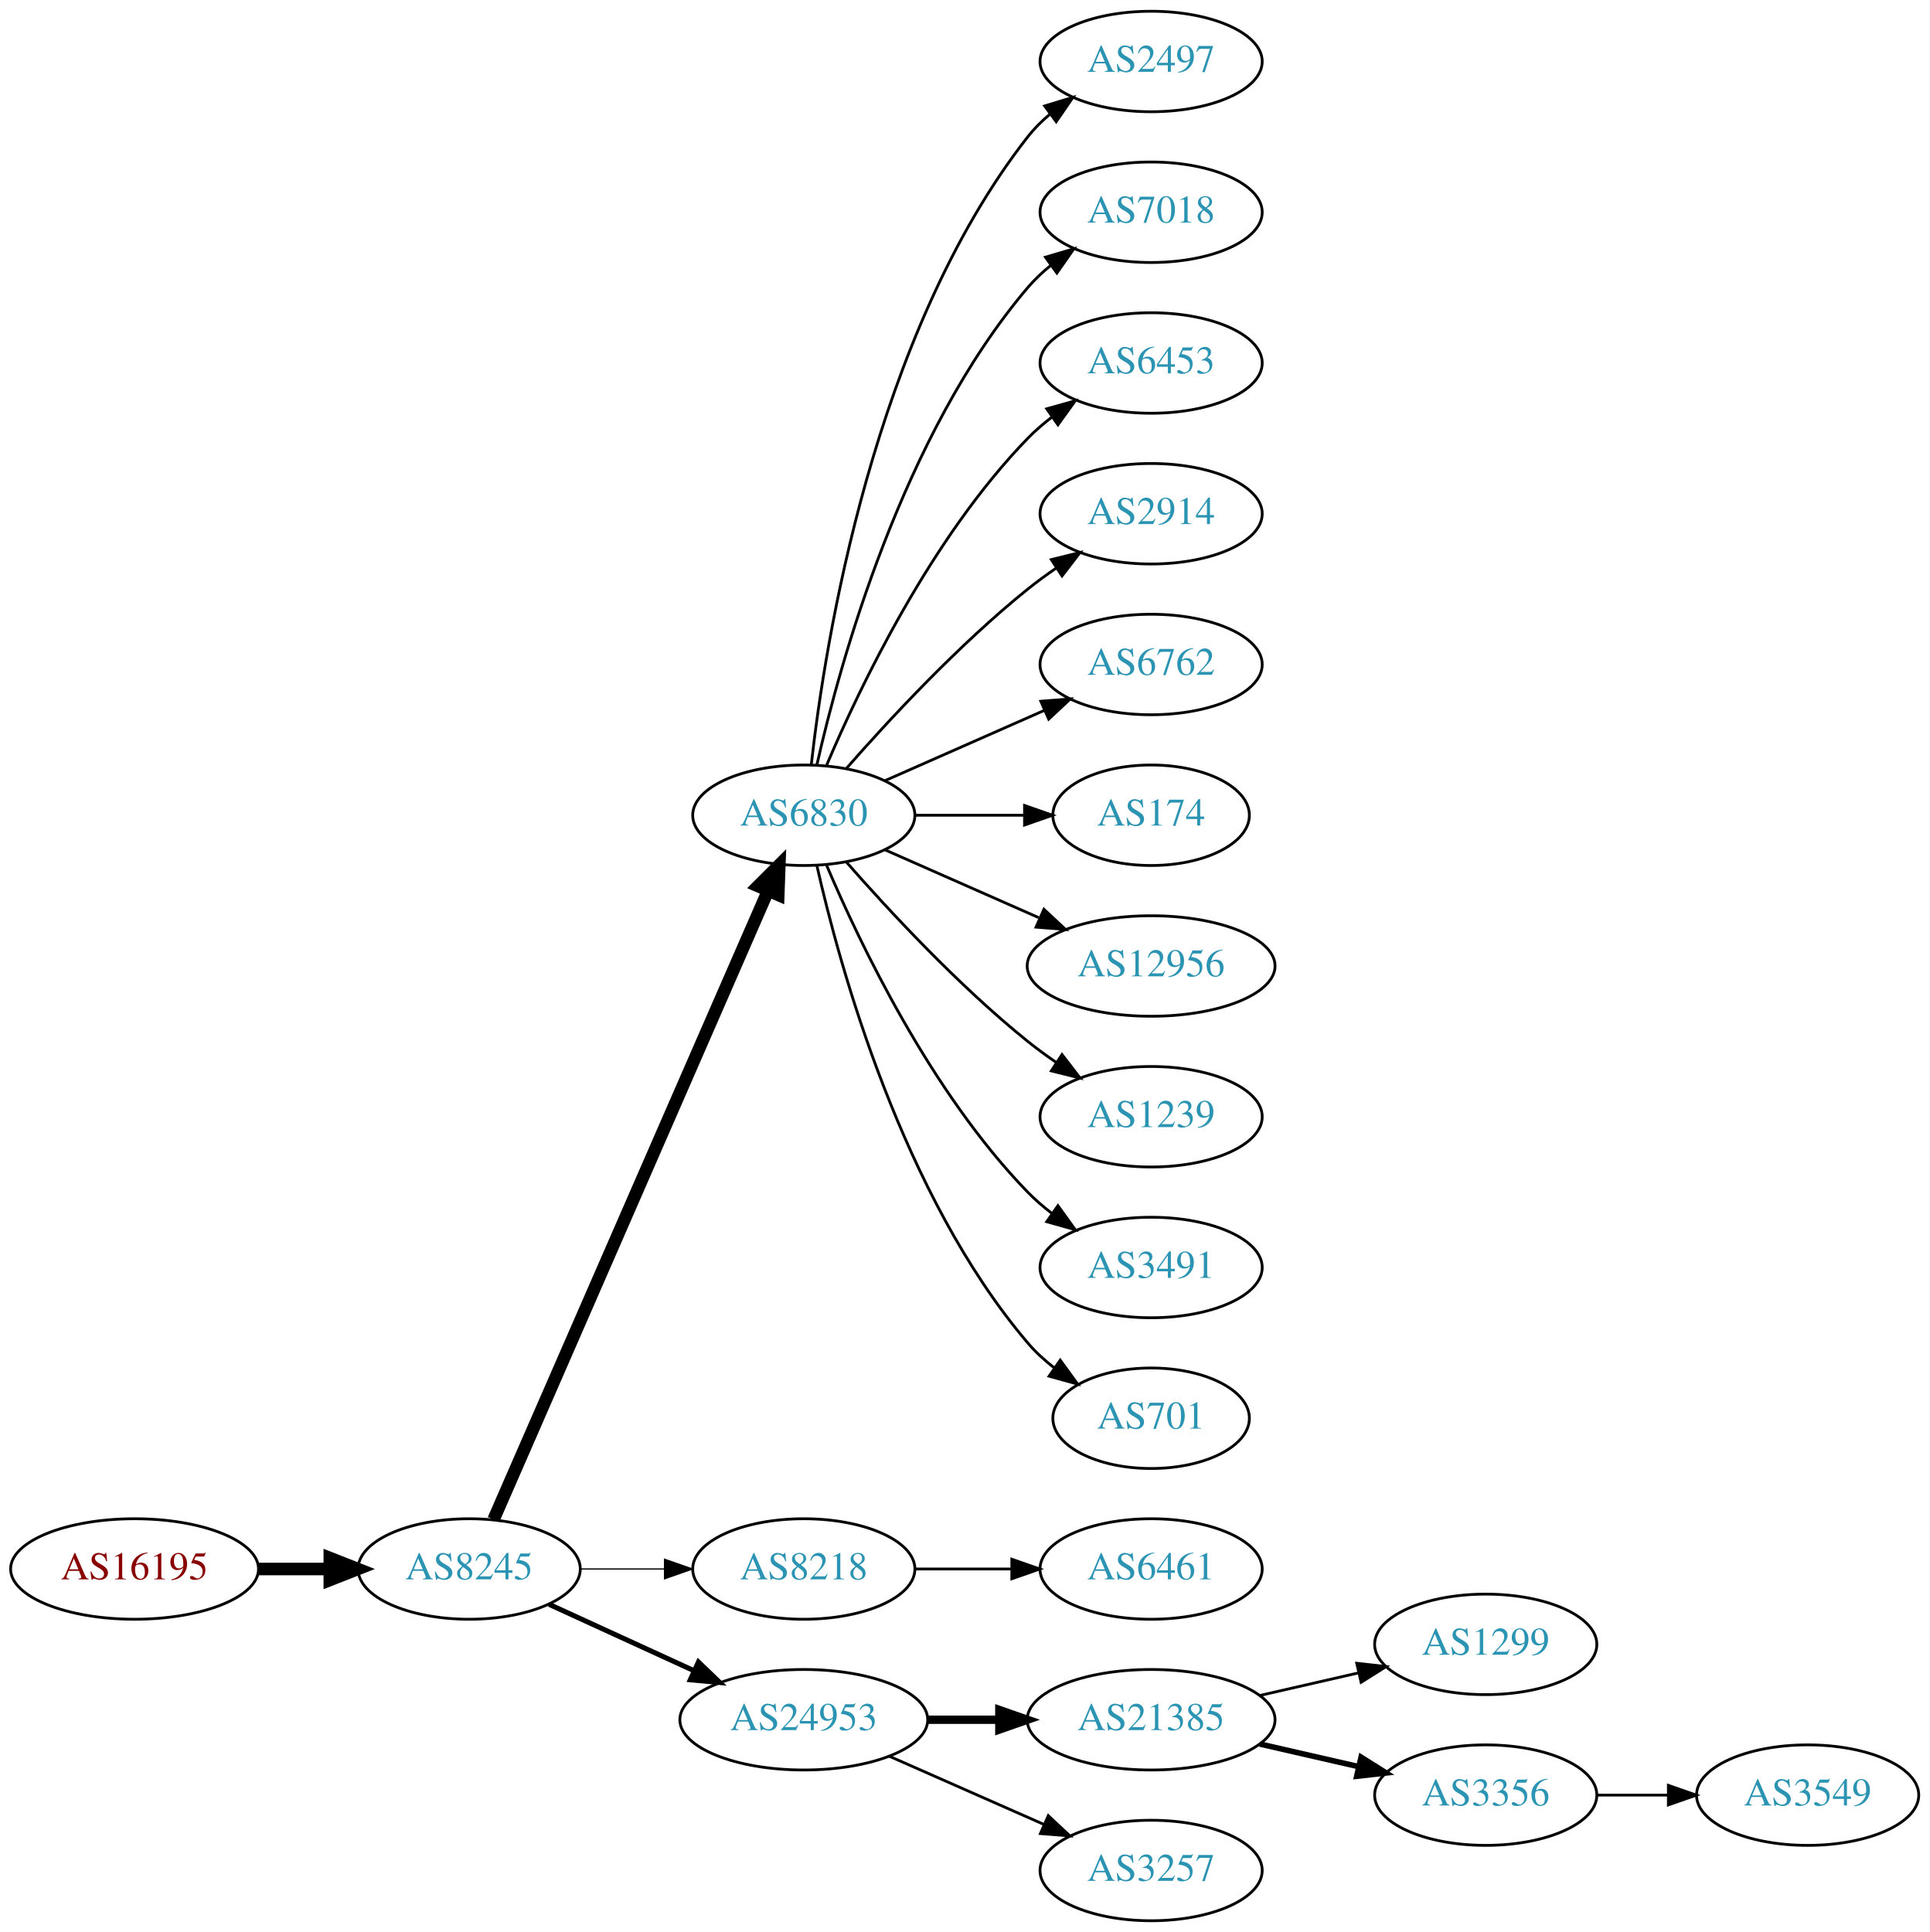
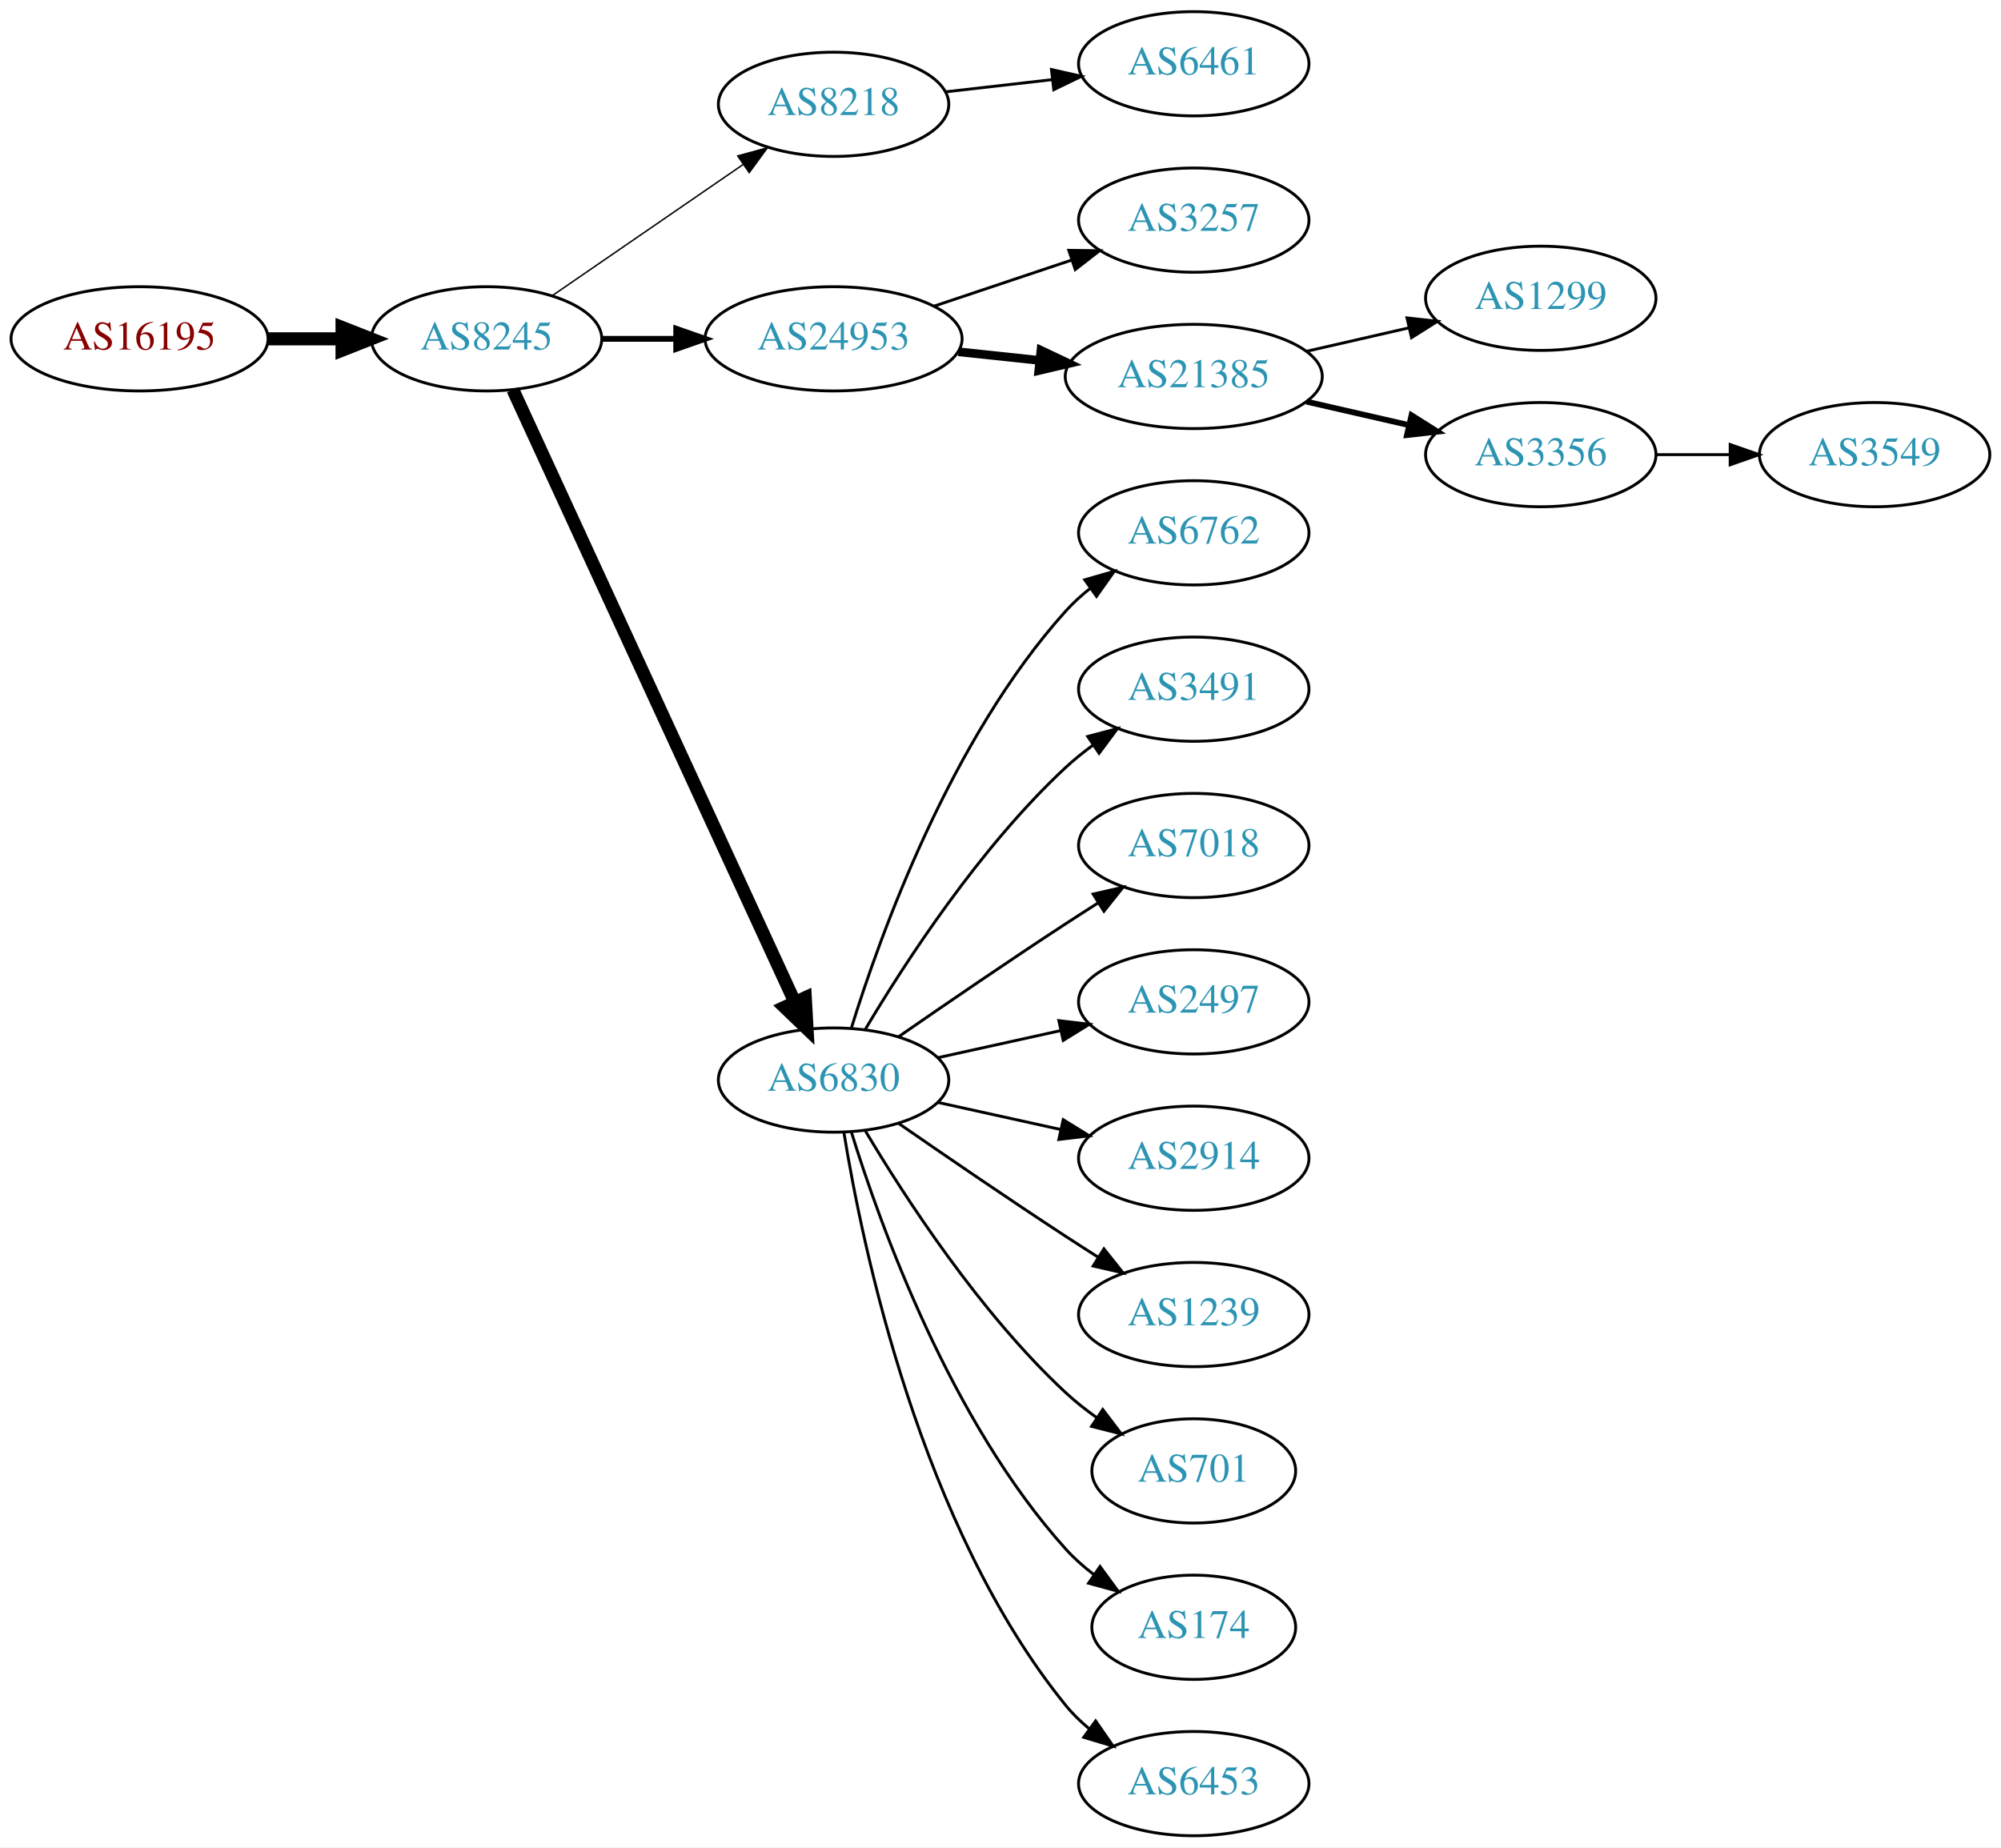
- <svg xmlns="http://www.w3.org/2000/svg" xmlns:xlink="http://www.w3.org/1999/xlink" width="691pt" height="692pt" viewBox="0.00 0.00 691.06 692.00">
-   <g id="graph0" class="graph" transform="scale(1 1) rotate(0) translate(4 688)">
-     <polygon fill="white" stroke="none" points="-4,4 -4,-688 687.055,-688 687.055,4 -4,4" />
+ <svg xmlns="http://www.w3.org/2000/svg" xmlns:xlink="http://www.w3.org/1999/xlink" width="691pt" height="638pt" viewBox="0.00 0.00 691.06 638.00">
+   <g id="graph0" class="graph" transform="scale(1 1) rotate(0) translate(4 634)">
+     <polygon fill="white" stroke="none" points="-4,4 -4,-634 687.055,-634 687.055,4 -4,4" />
    <g id="node1" class="node">
      <g id="a_node1">
        <a xlink:href="/asn/16195" xlink:title="AS16195 ~ IXBONE [AT]">
-           <ellipse fill="#ffffff" stroke="black" cx="44.196" cy="-126" rx="44.393" ry="18" />
-           <text text-anchor="middle" x="44.196" y="-122.3" font-family="Times,serif" font-size="14.00" fill="#880000">AS16195</text>
+           <ellipse fill="#ffffff" stroke="black" cx="44.196" cy="-517" rx="44.393" ry="18" />
+           <text text-anchor="middle" x="44.196" y="-513.3" font-family="Times,serif" font-size="14.00" fill="#880000">AS16195</text>
        </a>
      </g>
    </g>
    <g id="node2" class="node">
      <g id="a_node2">
        <a xlink:href="/asn/8245" xlink:title="AS8245 ~ Video-Broadcast GmbH [AT]">
-           <ellipse fill="#ffffff" stroke="black" cx="164.039" cy="-126" rx="39.794" ry="18" />
-           <text text-anchor="middle" x="164.039" y="-122.3" font-family="Times,serif" font-size="14.00" fill="#2c94b3">AS8245</text>
+           <ellipse fill="#ffffff" stroke="black" cx="164.039" cy="-517" rx="39.794" ry="18" />
+           <text text-anchor="middle" x="164.039" y="-513.3" font-family="Times,serif" font-size="14.00" fill="#2c94b3">AS8245</text>
        </a>
      </g>
    </g>
    <g id="edge1" class="edge">
-       <path fill="none" stroke="black" stroke-width="4.5" d="M88.407,-126C96.72,-126 105.482,-126 113.965,-126" />
-       <polygon fill="black" stroke="black" stroke-width="4.5" points="114.123,-129.938 124.123,-126 114.123,-122.063 114.123,-129.938" />
+       <path fill="none" stroke="black" stroke-width="4.5" d="M88.407,-517C96.72,-517 105.482,-517 113.965,-517" />
+       <polygon fill="black" stroke="black" stroke-width="4.5" points="114.123,-520.938 124.123,-517 114.123,-513.063 114.123,-520.938" />
    </g>
    <g id="node3" class="node">
      <g id="a_node3">
-         <a xlink:href="/asn/6830" xlink:title="AS6830 ~ LGI-UPC [AT]">
-           <ellipse fill="#ffffff" stroke="black" cx="283.881" cy="-396" rx="39.794" ry="18" />
-           <text text-anchor="middle" x="283.881" y="-392.3" font-family="Times,serif" font-size="14.00" fill="#2c94b3">AS6830</text>
+         <a xlink:href="/asn/8218" xlink:title="AS8218 ~ legacy Neotelecoms [FR]">
+           <ellipse fill="#ffffff" stroke="black" cx="283.881" cy="-598" rx="39.794" ry="18" />
+           <text text-anchor="middle" x="283.881" y="-594.3" font-family="Times,serif" font-size="14.00" fill="#2c94b3">AS8218</text>
        </a>
      </g>
    </g>
    <g id="edge2" class="edge">
-       <path fill="none" stroke="black" stroke-width="4.5" d="M172.771,-143.715C192.872,-189.771 246.88,-313.514 270.983,-368.739" />
-       <polygon fill="black" stroke="black" stroke-width="4.5" points="267.512,-370.629 275.121,-378.219 274.729,-367.479 267.512,-370.629" />
+       <path fill="none" stroke="black" stroke-width="0.5" d="M186.653,-531.857C205.141,-544.565 231.955,-562.995 252.585,-577.175" />
+       <polygon fill="black" stroke="black" stroke-width="0.5" points="250.781,-580.183 261.005,-582.963 254.747,-574.414 250.781,-580.183" />
    </g>
    <g id="node4" class="node">
      <g id="a_node4">
-         <a xlink:href="/asn/8218" xlink:title="AS8218 ~ legacy Neotelecoms [FR]">
-           <ellipse fill="#ffffff" stroke="black" cx="283.881" cy="-126" rx="39.794" ry="18" />
-           <text text-anchor="middle" x="283.881" y="-122.3" font-family="Times,serif" font-size="14.00" fill="#2c94b3">AS8218</text>
+         <a xlink:href="/asn/24953" xlink:title="AS24953 ~ AS MACRO: AS-24953 (customers) [AT]">
+           <ellipse fill="#ffffff" stroke="black" cx="283.881" cy="-517" rx="44.393" ry="18" />
+           <text text-anchor="middle" x="283.881" y="-513.3" font-family="Times,serif" font-size="14.00" fill="#2c94b3">AS24953</text>
        </a>
      </g>
    </g>
    <g id="edge3" class="edge">
-       <path fill="none" stroke="black" stroke-width="0.45" d="M203.951,-126C213.505,-126 223.854,-126 233.817,-126" />
-       <polygon fill="black" stroke="black" stroke-width="0.45" points="234.009,-129.5 244.009,-126 234.009,-122.5 234.009,-129.5" />
+       <path fill="none" stroke="black" stroke-width="2" d="M203.951,-517C212.054,-517 220.729,-517 229.255,-517" />
+       <polygon fill="black" stroke="black" stroke-width="2" points="229.533,-520.5 239.533,-517 229.533,-513.5 229.533,-520.5" />
    </g>
    <g id="node5" class="node">
      <g id="a_node5">
-         <a xlink:href="/asn/24953" xlink:title="AS24953 ~ AS MACRO: AS-24953 (customers) [AT]">
-           <ellipse fill="#ffffff" stroke="black" cx="283.881" cy="-72" rx="44.393" ry="18" />
-           <text text-anchor="middle" x="283.881" y="-68.3" font-family="Times,serif" font-size="14.00" fill="#2c94b3">AS24953</text>
+         <a xlink:href="/asn/6830" xlink:title="AS6830 ~ LGI-UPC [AT]">
+           <ellipse fill="#ffffff" stroke="black" cx="283.881" cy="-261" rx="39.794" ry="18" />
+           <text text-anchor="middle" x="283.881" y="-257.3" font-family="Times,serif" font-size="14.00" fill="#2c94b3">AS6830</text>
        </a>
      </g>
    </g>
    <g id="edge4" class="edge">
-       <path fill="none" stroke="black" stroke-width="1.8" d="M192.667,-113.339C208.165,-106.238 227.732,-97.272 244.678,-89.506" />
-       <polygon fill="black" stroke="black" stroke-width="1.8" points="246.148,-92.683 253.781,-85.335 243.232,-86.319 246.148,-92.683" />
+       <path fill="none" stroke="black" stroke-width="4.5" d="M173.138,-499.404C193.363,-455.469 246.188,-340.713 270.413,-288.085" />
+       <polygon fill="black" stroke="black" stroke-width="4.5" points="274.12,-289.449 274.725,-278.719 266.966,-286.156 274.12,-289.449" />
    </g>
    <g id="node6" class="node">
      <g id="a_node6">
-         <a xlink:href="/asn/2497" xlink:title="AS2497 ~ Internet Initiative Japan Inc. [JP]">
-           <ellipse fill="#ffffff" stroke="black" cx="408.273" cy="-666" rx="39.794" ry="18" />
-           <text text-anchor="middle" x="408.273" y="-662.3" font-family="Times,serif" font-size="14.00" fill="#2c94b3">AS2497</text>
+         <a xlink:href="/asn/6461" xlink:title="AS6461 ~ Zayo Bandwidth [US]">
+           <ellipse fill="#ffffff" stroke="black" cx="408.273" cy="-612" rx="39.794" ry="18" />
+           <text text-anchor="middle" x="408.273" y="-608.3" font-family="Times,serif" font-size="14.00" fill="#2c94b3">AS6461</text>
        </a>
      </g>
    </g>
    <g id="edge5" class="edge">
-       <path fill="none" stroke="black" d="M286.56,-414.129C291.391,-457.368 308.732,-568.216 364.077,-639 366.392,-641.961 369.129,-644.683 372.084,-647.164" />
-       <polygon fill="black" stroke="black" points="370.14,-650.078 380.275,-653.165 374.278,-644.432 370.14,-650.078" />
+       <path fill="none" stroke="black" d="M322.602,-602.315C334.235,-603.645 347.202,-605.129 359.423,-606.527" />
+       <polygon fill="black" stroke="black" points="359.134,-610.016 369.467,-607.675 359.929,-603.062 359.134,-610.016" />
    </g>
    <g id="node7" class="node">
      <g id="a_node7">
-         <a xlink:href="/asn/7018" xlink:title="AS7018 ~ AT&amp;T Services, Inc. [US]">
-           <ellipse fill="#ffffff" stroke="black" cx="408.273" cy="-612" rx="39.794" ry="18" />
-           <text text-anchor="middle" x="408.273" y="-608.3" font-family="Times,serif" font-size="14.00" fill="#2c94b3">AS7018</text>
+         <a xlink:href="/asn/3257" xlink:title="AS3257 ~ GTT [DE]">
+           <ellipse fill="#ffffff" stroke="black" cx="408.273" cy="-558" rx="39.794" ry="18" />
+           <text text-anchor="middle" x="408.273" y="-554.3" font-family="Times,serif" font-size="14.00" fill="#2c94b3">AS3257</text>
        </a>
      </g>
    </g>
    <g id="edge6" class="edge">
-       <path fill="none" stroke="black" d="M288.575,-414.075C296.715,-450.148 319.148,-532.14 364.077,-585 366.511,-587.864 369.328,-590.521 372.333,-592.961" />
-       <polygon fill="black" stroke="black" points="370.432,-595.905 380.593,-598.906 374.521,-590.224 370.432,-595.905" />
+       <path fill="none" stroke="black" d="M318.649,-528.312C333.276,-533.212 350.539,-538.994 365.924,-544.148" />
+       <polygon fill="black" stroke="black" points="365.123,-547.571 375.717,-547.429 367.347,-540.934 365.123,-547.571" />
    </g>
    <g id="node8" class="node">
      <g id="a_node8">
-         <a xlink:href="/asn/6453" xlink:title="AS6453 ~ TATA COMMUNICATIONS (AMERICA) INC [US]">
-           <ellipse fill="#ffffff" stroke="black" cx="408.273" cy="-558" rx="39.794" ry="18" />
-           <text text-anchor="middle" x="408.273" y="-554.3" font-family="Times,serif" font-size="14.00" fill="#2c94b3">AS6453</text>
+         <a xlink:href="/asn/21385" xlink:title="AS21385 ~ Trusted Network GmbH [DE]">
+           <ellipse fill="#ffffff" stroke="black" cx="408.273" cy="-504" rx="44.393" ry="18" />
+           <text text-anchor="middle" x="408.273" y="-500.3" font-family="Times,serif" font-size="14.00" fill="#2c94b3">AS21385</text>
        </a>
      </g>
    </g>
    <g id="edge7" class="edge">
-       <path fill="none" stroke="black" d="M292.072,-413.975C303.839,-441.682 329.413,-495.348 364.077,-531 366.697,-533.695 369.638,-536.239 372.721,-538.608" />
-       <polygon fill="black" stroke="black" points="370.887,-541.597 381.089,-544.455 374.896,-535.859 370.887,-541.597" />
+       <path fill="none" stroke="black" stroke-width="3" d="M327.002,-512.526C336.041,-511.566 345.696,-510.54 355.065,-509.545" />
+       <polygon fill="black" stroke="black" stroke-width="3" points="355.501,-513.019 365.075,-508.482 354.762,-506.058 355.501,-513.019" />
    </g>
    <g id="node9" class="node">
      <g id="a_node9">
-         <a xlink:href="/asn/2914" xlink:title="AS2914 ~ NTT America, Inc. [US]">
-           <ellipse fill="#ffffff" stroke="black" cx="408.273" cy="-504" rx="39.794" ry="18" />
-           <text text-anchor="middle" x="408.273" y="-500.3" font-family="Times,serif" font-size="14.00" fill="#2c94b3">AS2914</text>
-         </a>
-       </g>
-     </g>
-     <g id="edge8" class="edge">
-       <path fill="none" stroke="black" d="M299.033,-412.663C314.135,-429.894 339.256,-457.024 364.077,-477 367.333,-479.62 370.858,-482.192 374.442,-484.646" />
-       <polygon fill="black" stroke="black" points="372.53,-487.577 382.815,-490.121 376.361,-481.719 372.53,-487.577" />
-     </g>
-     <g id="node10" class="node">
-       <g id="a_node10">
        <a xlink:href="/asn/6762" xlink:title="AS6762 ~ TELECOM ITALIA SPARKLE S.p.A. [IT]">
          <ellipse fill="#ffffff" stroke="black" cx="408.273" cy="-450" rx="39.794" ry="18" />
          <text text-anchor="middle" x="408.273" y="-446.3" font-family="Times,serif" font-size="14.00" fill="#2c94b3">AS6762</text>
        </a>
      </g>
    </g>
+     <g id="edge8" class="edge">
+       <path fill="none" stroke="black" d="M290.019,-278.94C299.922,-310.979 324.259,-378.812 364.077,-423 366.593,-425.792 369.465,-428.401 372.504,-430.812" />
+       <polygon fill="black" stroke="black" points="370.633,-433.776 380.812,-436.715 374.687,-428.07 370.633,-433.776" />
+     </g>
+     <g id="node10" class="node">
+       <g id="a_node10">
+         <a xlink:href="/asn/3491" xlink:title="AS3491 ~ PCCW Global, Inc. [US]">
+           <ellipse fill="#ffffff" stroke="black" cx="408.273" cy="-396" rx="39.794" ry="18" />
+           <text text-anchor="middle" x="408.273" y="-392.3" font-family="Times,serif" font-size="14.00" fill="#2c94b3">AS3491</text>
+         </a>
+       </g>
+     </g>
    <g id="edge9" class="edge">
-       <path fill="none" stroke="black" d="M312.96,-408.389C329.908,-415.866 351.706,-425.483 370.075,-433.588" />
-       <polygon fill="black" stroke="black" points="368.763,-436.834 379.325,-437.669 371.589,-430.43 368.763,-436.834" />
+       <path fill="none" stroke="black" d="M294.927,-278.671C308.498,-301.472 334.43,-341.472 364.077,-369 366.984,-371.699 370.197,-374.28 373.521,-376.703" />
+       <polygon fill="black" stroke="black" points="371.656,-379.667 381.899,-382.375 375.58,-373.87 371.656,-379.667" />
    </g>
    <g id="node11" class="node">
      <g id="a_node11">
-         <a xlink:href="/asn/174" xlink:title="AS174 ~ Cogent Communications [US]">
-           <ellipse fill="#ffffff" stroke="black" cx="408.273" cy="-396" rx="35.194" ry="18" />
-           <text text-anchor="middle" x="408.273" y="-392.3" font-family="Times,serif" font-size="14.00" fill="#2c94b3">AS174</text>
+         <a xlink:href="/asn/7018" xlink:title="AS7018 ~ AT&amp;T Services, Inc. [US]">
+           <ellipse fill="#ffffff" stroke="black" cx="408.273" cy="-342" rx="39.794" ry="18" />
+           <text text-anchor="middle" x="408.273" y="-338.3" font-family="Times,serif" font-size="14.00" fill="#2c94b3">AS7018</text>
        </a>
      </g>
    </g>
    <g id="edge10" class="edge">
-       <path fill="none" stroke="black" d="M323.607,-396C336.096,-396 350.035,-396 362.898,-396" />
-       <polygon fill="black" stroke="black" points="362.936,-399.5 372.936,-396 362.936,-392.5 362.936,-399.5" />
+       <path fill="none" stroke="black" d="M306.238,-275.901C322.089,-286.877 344.292,-302.079 364.077,-315 367.659,-317.339 371.43,-319.759 375.19,-322.144" />
+       <polygon fill="black" stroke="black" points="373.523,-325.231 383.851,-327.596 377.252,-319.307 373.523,-325.231" />
    </g>
    <g id="node12" class="node">
      <g id="a_node12">
-         <a xlink:href="/asn/12956" xlink:title="AS12956 ~ TELXIUS [ES]">
-           <ellipse fill="#ffffff" stroke="black" cx="408.273" cy="-342" rx="44.393" ry="18" />
-           <text text-anchor="middle" x="408.273" y="-338.3" font-family="Times,serif" font-size="14.00" fill="#2c94b3">AS12956</text>
+         <a xlink:href="/asn/2497" xlink:title="AS2497 ~ Internet Initiative Japan Inc. [JP]">
+           <ellipse fill="#ffffff" stroke="black" cx="408.273" cy="-288" rx="39.794" ry="18" />
+           <text text-anchor="middle" x="408.273" y="-284.3" font-family="Times,serif" font-size="14.00" fill="#2c94b3">AS2497</text>
        </a>
      </g>
    </g>
    <g id="edge11" class="edge">
-       <path fill="none" stroke="black" d="M312.96,-383.611C329.276,-376.413 350.087,-367.231 368.007,-359.325" />
-       <polygon fill="black" stroke="black" points="369.881,-362.323 377.618,-355.084 367.056,-355.919 369.881,-362.323" />
+       <path fill="none" stroke="black" d="M319.954,-268.737C333.141,-271.646 348.321,-274.995 362.287,-278.076" />
+       <polygon fill="black" stroke="black" points="361.676,-281.525 372.196,-280.262 363.184,-274.69 361.676,-281.525" />
    </g>
    <g id="node13" class="node">
      <g id="a_node13">
-         <a xlink:href="/asn/1239" xlink:title="AS1239 ~ Sprint [US]">
-           <ellipse fill="#ffffff" stroke="black" cx="408.273" cy="-288" rx="39.794" ry="18" />
-           <text text-anchor="middle" x="408.273" y="-284.3" font-family="Times,serif" font-size="14.00" fill="#2c94b3">AS1239</text>
+         <a xlink:href="/asn/2914" xlink:title="AS2914 ~ NTT America, Inc. [US]">
+           <ellipse fill="#ffffff" stroke="black" cx="408.273" cy="-234" rx="39.794" ry="18" />
+           <text text-anchor="middle" x="408.273" y="-230.3" font-family="Times,serif" font-size="14.00" fill="#2c94b3">AS2914</text>
        </a>
      </g>
    </g>
    <g id="edge12" class="edge">
-       <path fill="none" stroke="black" d="M299.033,-379.337C314.135,-362.106 339.256,-334.976 364.077,-315 367.333,-312.38 370.858,-309.808 374.442,-307.354" />
-       <polygon fill="black" stroke="black" points="376.361,-310.281 382.815,-301.879 372.53,-304.423 376.361,-310.281" />
+       <path fill="none" stroke="black" d="M319.954,-253.263C333.141,-250.354 348.321,-247.005 362.287,-243.924" />
+       <polygon fill="black" stroke="black" points="363.184,-247.31 372.196,-241.738 361.676,-240.475 363.184,-247.31" />
    </g>
    <g id="node14" class="node">
      <g id="a_node14">
-         <a xlink:href="/asn/3491" xlink:title="AS3491 ~ PCCW Global, Inc. [US]">
-           <ellipse fill="#ffffff" stroke="black" cx="408.273" cy="-234" rx="39.794" ry="18" />
-           <text text-anchor="middle" x="408.273" y="-230.3" font-family="Times,serif" font-size="14.00" fill="#2c94b3">AS3491</text>
+         <a xlink:href="/asn/1239" xlink:title="AS1239 ~ Sprint [US]">
+           <ellipse fill="#ffffff" stroke="black" cx="408.273" cy="-180" rx="39.794" ry="18" />
+           <text text-anchor="middle" x="408.273" y="-176.3" font-family="Times,serif" font-size="14.00" fill="#2c94b3">AS1239</text>
        </a>
      </g>
    </g>
    <g id="edge13" class="edge">
-       <path fill="none" stroke="black" d="M292.072,-378.025C303.839,-350.318 329.413,-296.652 364.077,-261 366.697,-258.305 369.638,-255.761 372.721,-253.392" />
-       <polygon fill="black" stroke="black" points="374.896,-256.141 381.089,-247.545 370.887,-250.403 374.896,-256.141" />
+       <path fill="none" stroke="black" d="M306.238,-246.099C322.089,-235.123 344.292,-219.921 364.077,-207 367.659,-204.661 371.43,-202.241 375.19,-199.856" />
+       <polygon fill="black" stroke="black" points="377.252,-202.693 383.851,-194.404 373.523,-196.769 377.252,-202.693" />
    </g>
    <g id="node15" class="node">
      <g id="a_node15">
        <a xlink:href="/asn/701" xlink:title="AS701 ~ UUNET [US]">
-           <ellipse fill="#ffffff" stroke="black" cx="408.273" cy="-180" rx="35.194" ry="18" />
-           <text text-anchor="middle" x="408.273" y="-176.3" font-family="Times,serif" font-size="14.00" fill="#2c94b3">AS701</text>
+           <ellipse fill="#ffffff" stroke="black" cx="408.273" cy="-126" rx="35.194" ry="18" />
+           <text text-anchor="middle" x="408.273" y="-122.3" font-family="Times,serif" font-size="14.00" fill="#2c94b3">AS701</text>
        </a>
      </g>
    </g>
    <g id="edge14" class="edge">
-       <path fill="none" stroke="black" d="M288.575,-377.925C296.715,-341.852 319.148,-259.86 364.077,-207 366.848,-203.74 370.114,-200.748 373.589,-198.039" />
-       <polygon fill="black" stroke="black" points="375.725,-200.818 381.943,-192.239 371.733,-195.068 375.725,-200.818" />
+       <path fill="none" stroke="black" d="M294.927,-243.329C308.498,-220.528 334.43,-180.528 364.077,-153 367.374,-149.939 371.067,-147.028 374.868,-144.328" />
+       <polygon fill="black" stroke="black" points="376.842,-147.219 383.249,-138.78 372.979,-141.381 376.842,-147.219" />
    </g>
    <g id="node16" class="node">
      <g id="a_node16">
-         <a xlink:href="/asn/6461" xlink:title="AS6461 ~ Zayo Bandwidth [US]">
-           <ellipse fill="#ffffff" stroke="black" cx="408.273" cy="-126" rx="39.794" ry="18" />
-           <text text-anchor="middle" x="408.273" y="-122.3" font-family="Times,serif" font-size="14.00" fill="#2c94b3">AS6461</text>
+         <a xlink:href="/asn/174" xlink:title="AS174 ~ Cogent Communications [US]">
+           <ellipse fill="#ffffff" stroke="black" cx="408.273" cy="-72" rx="35.194" ry="18" />
+           <text text-anchor="middle" x="408.273" y="-68.3" font-family="Times,serif" font-size="14.00" fill="#2c94b3">AS174</text>
        </a>
      </g>
    </g>
    <g id="edge15" class="edge">
-       <path fill="none" stroke="black" d="M323.607,-126C334.545,-126 346.596,-126 358.062,-126" />
-       <polygon fill="black" stroke="black" points="358.38,-129.5 368.38,-126 358.38,-122.5 358.38,-129.5" />
+       <path fill="none" stroke="black" d="M290.019,-243.06C299.922,-211.021 324.259,-143.188 364.077,-99 366.941,-95.822 370.265,-92.881 373.773,-90.2" />
+       <polygon fill="black" stroke="black" points="375.906,-92.982 382.162,-84.431 371.939,-87.214 375.906,-92.982" />
    </g>
    <g id="node17" class="node">
      <g id="a_node17">
-         <a xlink:href="/asn/21385" xlink:title="AS21385 ~ Trusted Network GmbH [DE]">
-           <ellipse fill="#ffffff" stroke="black" cx="408.273" cy="-72" rx="44.393" ry="18" />
-           <text text-anchor="middle" x="408.273" y="-68.3" font-family="Times,serif" font-size="14.00" fill="#2c94b3">AS21385</text>
+         <a xlink:href="/asn/6453" xlink:title="AS6453 ~ TATA COMMUNICATIONS (AMERICA) INC [US]">
+           <ellipse fill="#ffffff" stroke="black" cx="408.273" cy="-18" rx="39.794" ry="18" />
+           <text text-anchor="middle" x="408.273" y="-14.3" font-family="Times,serif" font-size="14.00" fill="#2c94b3">AS6453</text>
        </a>
      </g>
    </g>
    <g id="edge16" class="edge">
-       <path fill="none" stroke="black" stroke-width="3" d="M328.377,-72C336.583,-72 345.254,-72 353.727,-72" />
-       <polygon fill="black" stroke="black" stroke-width="3" points="353.918,-75.5 363.918,-72 353.918,-68.5 353.918,-75.5" />
+       <path fill="none" stroke="black" d="M287.462,-242.822C293.917,-203.003 313.988,-106.714 364.077,-45 366.446,-42.082 369.219,-39.388 372.196,-36.925" />
+       <polygon fill="black" stroke="black" points="374.387,-39.659 380.418,-30.948 370.271,-33.997 374.387,-39.659" />
    </g>
    <g id="node18" class="node">
      <g id="a_node18">
-         <a xlink:href="/asn/3257" xlink:title="AS3257 ~ GTT [DE]">
-           <ellipse fill="#ffffff" stroke="black" cx="408.273" cy="-18" rx="39.794" ry="18" />
-           <text text-anchor="middle" x="408.273" y="-14.3" font-family="Times,serif" font-size="14.00" fill="#2c94b3">AS3257</text>
+         <a xlink:href="/asn/1299" xlink:title="AS1299 ~ Telia Carrier [EU]">
+           <ellipse fill="#ffffff" stroke="black" cx="528.116" cy="-531" rx="39.794" ry="18" />
+           <text text-anchor="middle" x="528.116" y="-527.3" font-family="Times,serif" font-size="14.00" fill="#2c94b3">AS1299</text>
        </a>
      </g>
    </g>
    <g id="edge17" class="edge">
-       <path fill="none" stroke="black" d="M314.509,-58.928C331.103,-51.606 351.963,-42.403 369.696,-34.579" />
-       <polygon fill="black" stroke="black" points="371.443,-37.634 379.18,-30.395 368.618,-31.23 371.443,-37.634" />
+       <path fill="none" stroke="black" d="M447.208,-512.692C458.449,-515.267 470.861,-518.111 482.485,-520.774" />
+       <polygon fill="black" stroke="black" points="481.917,-524.235 492.446,-523.057 483.481,-517.412 481.917,-524.235" />
    </g>
    <g id="node19" class="node">
      <g id="a_node19">
-         <a xlink:href="/asn/1299" xlink:title="AS1299 ~ Telia Carrier [EU]">
-           <ellipse fill="#ffffff" stroke="black" cx="528.116" cy="-99" rx="39.794" ry="18" />
-           <text text-anchor="middle" x="528.116" y="-95.3" font-family="Times,serif" font-size="14.00" fill="#2c94b3">AS1299</text>
+         <a xlink:href="/asn/3356" xlink:title="AS3356 ~ Level 3 Parent, LLC [US]">
+           <ellipse fill="#ffffff" stroke="black" cx="528.116" cy="-477" rx="39.794" ry="18" />
+           <text text-anchor="middle" x="528.116" y="-473.3" font-family="Times,serif" font-size="14.00" fill="#2c94b3">AS3356</text>
        </a>
      </g>
    </g>
    <g id="edge18" class="edge">
-       <path fill="none" stroke="black" d="M447.208,-80.692C458.449,-83.267 470.861,-86.111 482.485,-88.774" />
-       <polygon fill="black" stroke="black" points="481.917,-92.235 492.446,-91.056 483.481,-85.412 481.917,-92.235" />
+       <path fill="none" stroke="black" stroke-width="2" d="M447.208,-495.308C458.449,-492.733 470.861,-489.889 482.485,-487.226" />
+       <polygon fill="black" stroke="black" stroke-width="2" points="483.481,-490.588 492.446,-484.943 481.917,-483.765 483.481,-490.588" />
    </g>
    <g id="node20" class="node">
      <g id="a_node20">
-         <a xlink:href="/asn/3356" xlink:title="AS3356 ~ Level 3 Parent, LLC [US]">
-           <ellipse fill="#ffffff" stroke="black" cx="528.116" cy="-45" rx="39.794" ry="18" />
-           <text text-anchor="middle" x="528.116" y="-41.3" font-family="Times,serif" font-size="14.00" fill="#2c94b3">AS3356</text>
+         <a xlink:href="/asn/3549" xlink:title="AS3549 ~ Level 3 Parent, LLC [US]">
+           <ellipse fill="#ffffff" stroke="black" cx="643.409" cy="-477" rx="39.794" ry="18" />
+           <text text-anchor="middle" x="643.409" y="-473.3" font-family="Times,serif" font-size="14.00" fill="#2c94b3">AS3549</text>
        </a>
      </g>
    </g>
    <g id="edge19" class="edge">
-       <path fill="none" stroke="black" stroke-width="2" d="M447.208,-63.308C458.449,-60.733 470.861,-57.889 482.485,-55.226" />
-       <polygon fill="black" stroke="black" stroke-width="2" points="483.481,-58.589 492.446,-52.944 481.917,-51.765 483.481,-58.589" />
-     </g>
-     <g id="node21" class="node">
-       <g id="a_node21">
-         <a xlink:href="/asn/3549" xlink:title="AS3549 ~ Level 3 Parent, LLC [US]">
-           <ellipse fill="#ffffff" stroke="black" cx="643.409" cy="-45" rx="39.794" ry="18" />
-           <text text-anchor="middle" x="643.409" y="-41.3" font-family="Times,serif" font-size="14.00" fill="#2c94b3">AS3549</text>
-         </a>
-       </g>
-     </g>
-     <g id="edge20" class="edge">
-       <path fill="none" stroke="black" d="M567.788,-45C575.991,-45 584.755,-45 593.287,-45" />
-       <polygon fill="black" stroke="black" points="593.526,-48.5 603.526,-45 593.526,-41.5 593.526,-48.5" />
+       <path fill="none" stroke="black" d="M567.788,-477C575.991,-477 584.755,-477 593.287,-477" />
+       <polygon fill="black" stroke="black" points="593.526,-480.5 603.526,-477 593.526,-473.5 593.526,-480.5" />
    </g>
  </g>
</svg>
